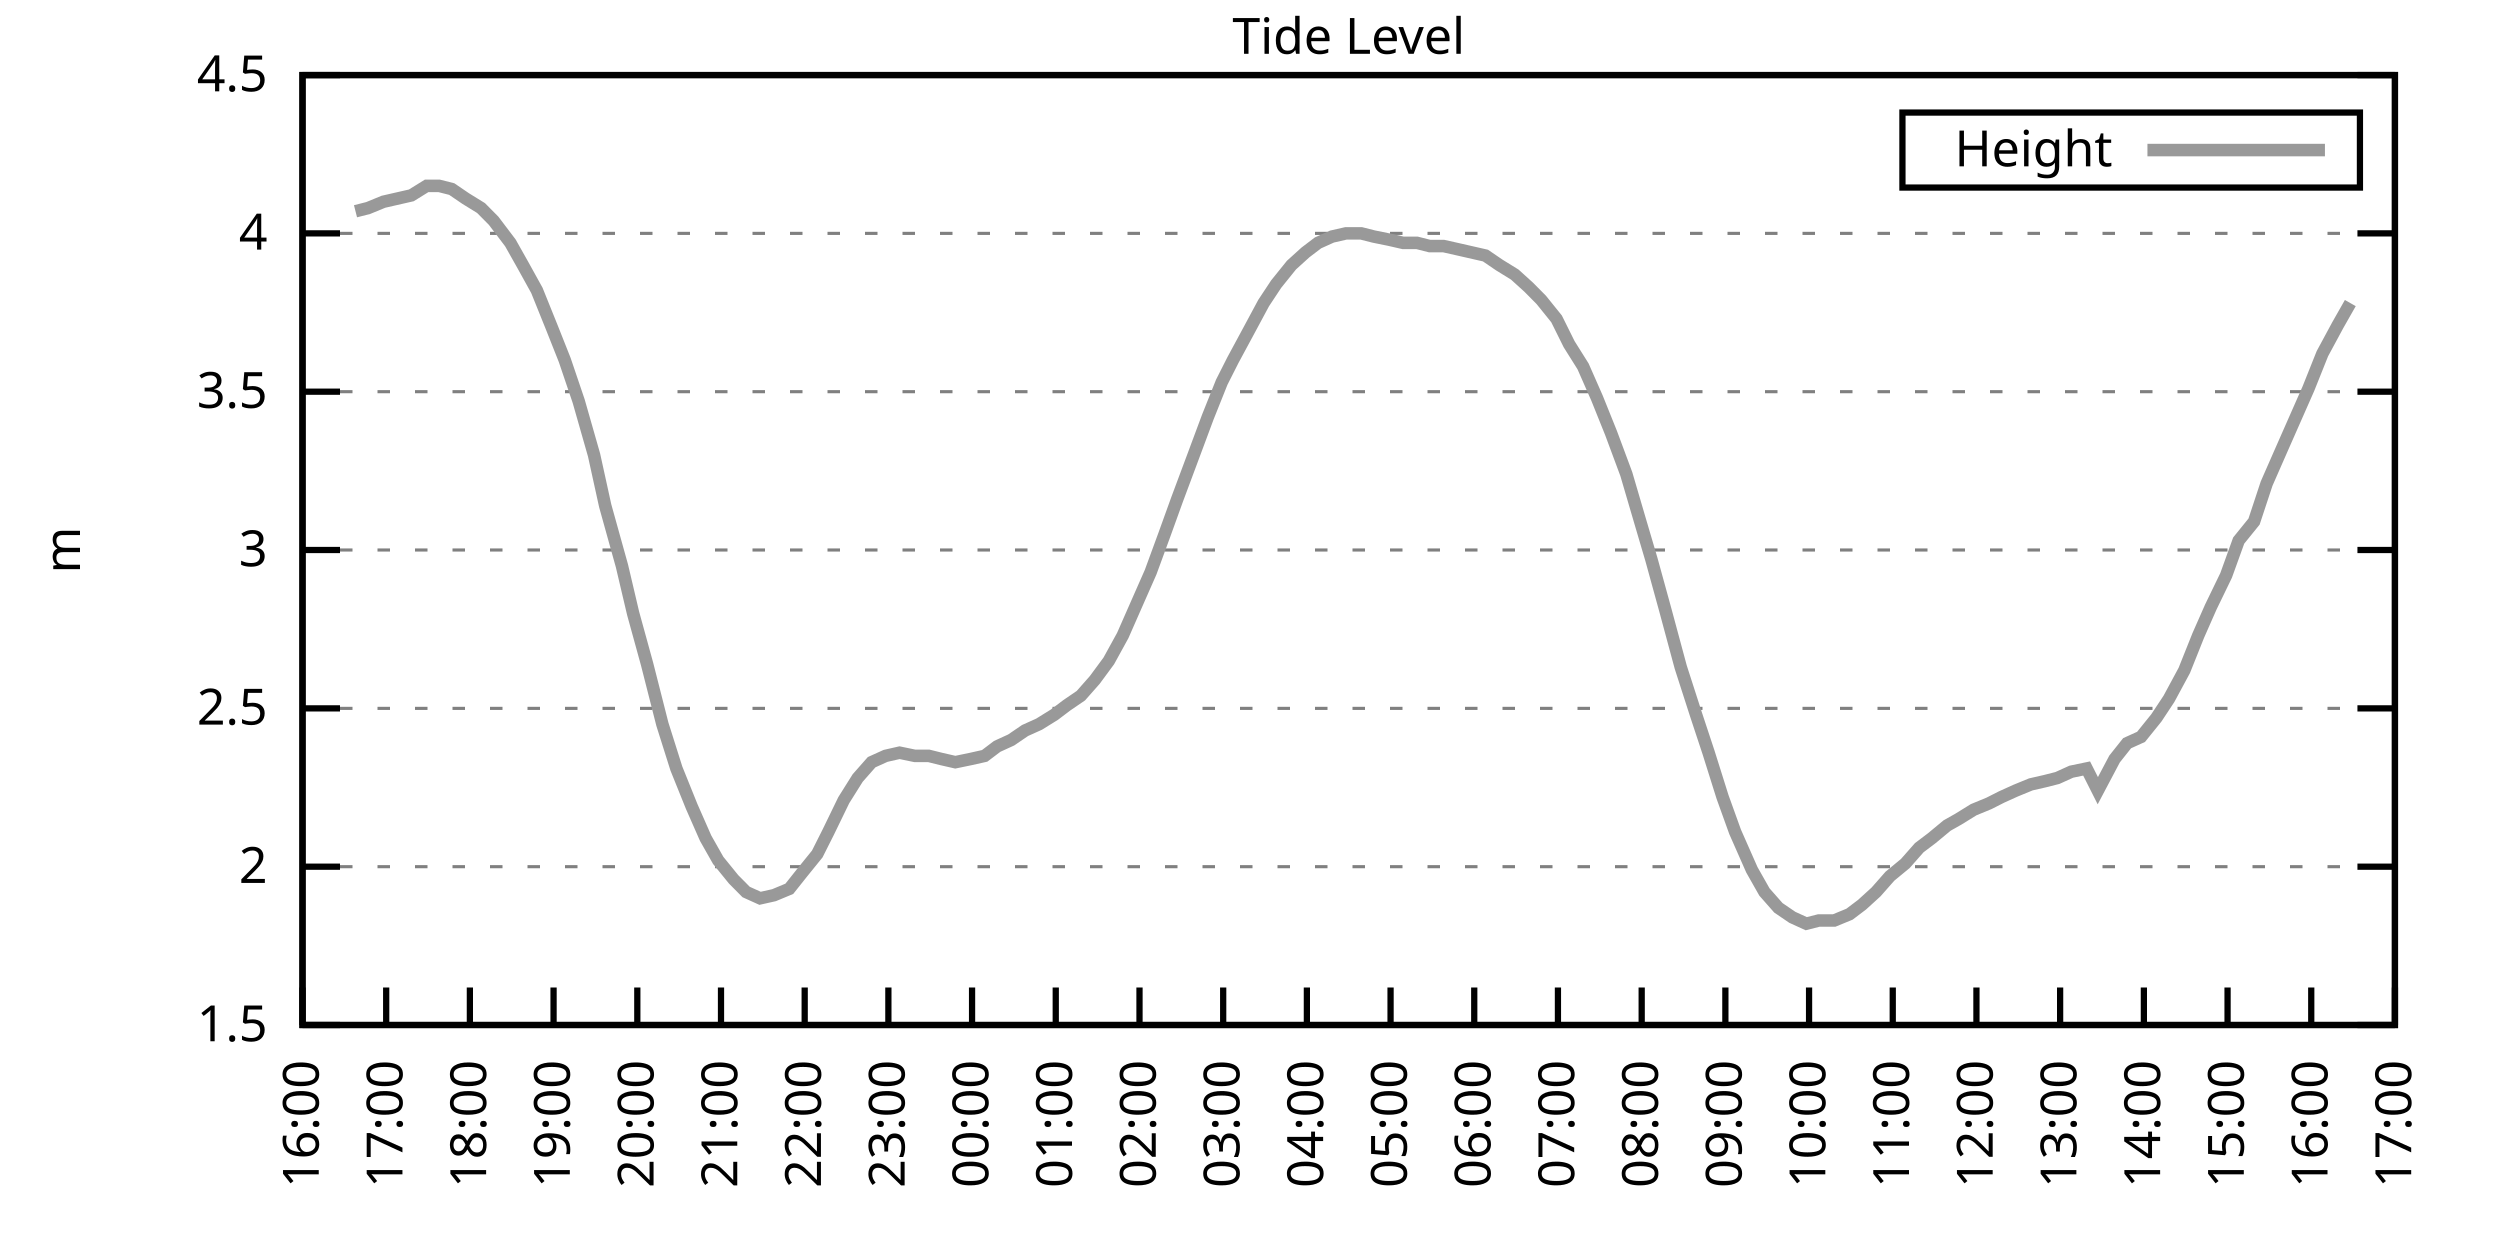
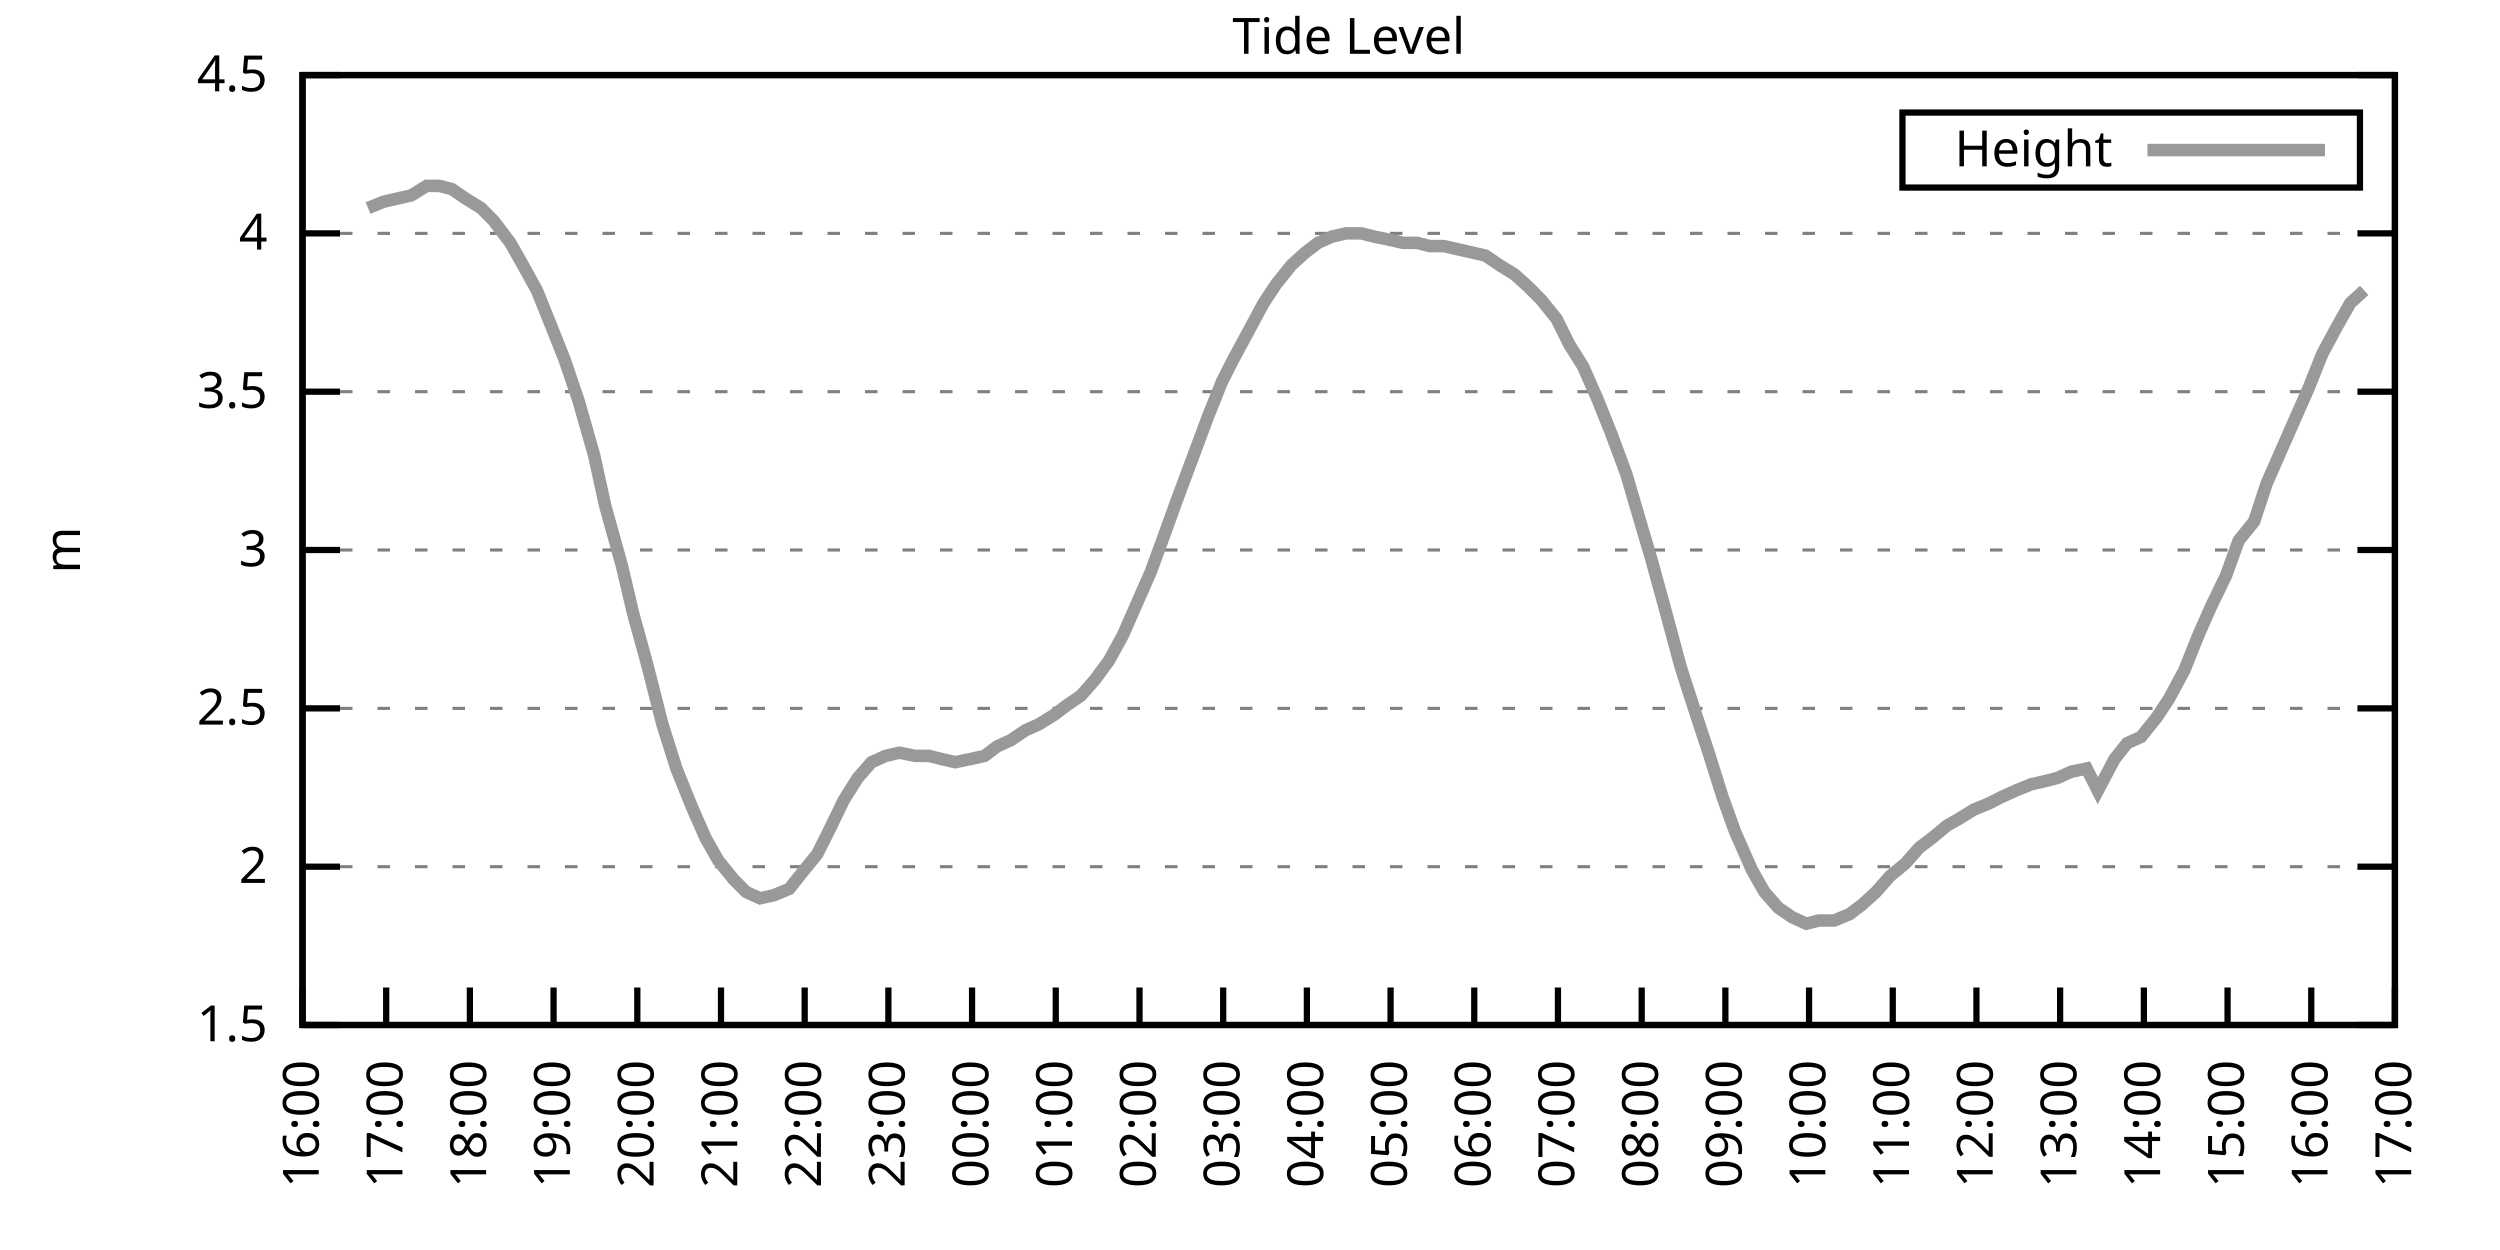
<svg xmlns="http://www.w3.org/2000/svg" xmlns:xlink="http://www.w3.org/1999/xlink" width="400" height="200" viewBox="0 0 400 200">
  <g id="gnuplot_canvas">
    <rect x="0" y="0" width="400" height="200" fill="none" />
    <defs>
      <circle id="gpDot" r="0.5" stroke-width="0.5" stroke="currentColor" />
      <path id="gpPt0" stroke-width="0.333" stroke="currentColor" d="M-1,0 h2 M0,-1 v2" />
      <path id="gpPt1" stroke-width="0.333" stroke="currentColor" d="M-1,-1 L1,1 M1,-1 L-1,1" />
      <path id="gpPt2" stroke-width="0.333" stroke="currentColor" d="M-1,0 L1,0 M0,-1 L0,1 M-1,-1 L1,1 M-1,1 L1,-1" />
      <rect id="gpPt3" stroke-width="0.333" stroke="currentColor" x="-1" y="-1" width="2" height="2" />
      <rect id="gpPt4" stroke-width="0.333" stroke="currentColor" fill="currentColor" x="-1" y="-1" width="2" height="2" />
      <circle id="gpPt5" stroke-width="0.333" stroke="currentColor" cx="0" cy="0" r="1" />
      <use xlink:href="#gpPt5" id="gpPt6" fill="currentColor" stroke="none" />
      <path id="gpPt7" stroke-width="0.333" stroke="currentColor" d="M0,-1.33 L-1.33,0.67 L1.33,0.67 z" />
      <use xlink:href="#gpPt7" id="gpPt8" fill="currentColor" stroke="none" />
      <use xlink:href="#gpPt7" id="gpPt9" stroke="currentColor" transform="rotate(180)" />
      <use xlink:href="#gpPt9" id="gpPt10" fill="currentColor" stroke="none" />
      <use xlink:href="#gpPt3" id="gpPt11" stroke="currentColor" transform="rotate(45)" />
      <use xlink:href="#gpPt11" id="gpPt12" fill="currentColor" stroke="none" />
      <path id="gpPt13" stroke-width="0.333" stroke="currentColor" d="M0,1.330 L1.265,0.411 L0.782,-1.067 L-0.782,-1.076 L-1.265,0.411 z" />
      <use xlink:href="#gpPt13" id="gpPt14" fill="currentColor" stroke="none" />
      <filter id="textbox" filterUnits="objectBoundingBox" x="0" y="0" height="1" width="1">
        <feFlood flood-color="white" flood-opacity="1" result="bgnd" />
        <feComposite in="SourceGraphic" in2="bgnd" operator="atop" />
      </filter>
      <filter id="greybox" filterUnits="objectBoundingBox" x="0" y="0" height="1" width="1">
        <feFlood flood-color="lightgrey" flood-opacity="1" result="grey" />
        <feComposite in="SourceGraphic" in2="grey" operator="atop" />
      </filter>
    </defs>
    <g fill="none" color="white" stroke="currentColor" stroke-width="1.00" stroke-linecap="butt" stroke-linejoin="miter">
</g>
    <g fill="none" color="black" stroke="currentColor" stroke-width="1.00" stroke-linecap="butt" stroke-linejoin="miter">
      <g stroke="none" shape-rendering="crispEdges">
        <polygon fill="rgb(255, 255, 255)" points="48.40,164.00 383.18,164.00 383.18,12.02 48.40,12.02 " />
      </g>
    </g>
    <g fill="none" color="black" stroke="currentColor" stroke-width="1.00" stroke-linecap="butt" stroke-linejoin="miter">
</g>
    <g fill="none" color="black" stroke="black" stroke-width="0.50" stroke-linecap="butt" stroke-linejoin="miter">
</g>
    <g fill="none" color="gray" stroke="currentColor" stroke-width="0.50" stroke-linecap="butt" stroke-linejoin="miter">
      <path stroke="gray" stroke-dasharray="2,4" class="gridline" d="M48.40,164.00 L383.19,164.00  " />
    </g>
    <g fill="none" color="gray" stroke="gray" stroke-width="1.00" stroke-linecap="butt" stroke-linejoin="miter">
</g>
    <g fill="none" color="black" stroke="currentColor" stroke-width="1.00" stroke-linecap="butt" stroke-linejoin="miter">
      <path stroke="black" d="M48.40,164.00 L54.40,164.00 M383.19,164.00 L377.19,164.00  " />
      <g transform="translate(42.80,166.60)" stroke="none" fill="black" font-family="Sans" font-size="8.00" text-anchor="end">
        <text>
          <tspan font-family="Sans"> 1.5</tspan>
        </text>
      </g>
    </g>
    <g fill="none" color="black" stroke="currentColor" stroke-width="1.00" stroke-linecap="butt" stroke-linejoin="miter">
</g>
    <g fill="none" color="black" stroke="black" stroke-width="0.50" stroke-linecap="butt" stroke-linejoin="miter">
</g>
    <g fill="none" color="gray" stroke="currentColor" stroke-width="0.50" stroke-linecap="butt" stroke-linejoin="miter">
      <path stroke="gray" stroke-dasharray="2,4" class="gridline" d="M48.40,138.67 L383.19,138.67  " />
    </g>
    <g fill="none" color="gray" stroke="gray" stroke-width="1.00" stroke-linecap="butt" stroke-linejoin="miter">
</g>
    <g fill="none" color="black" stroke="currentColor" stroke-width="1.00" stroke-linecap="butt" stroke-linejoin="miter">
      <path stroke="black" d="M48.40,138.67 L54.40,138.67 M383.19,138.67 L377.19,138.67  " />
      <g transform="translate(42.80,141.27)" stroke="none" fill="black" font-family="Sans" font-size="8.00" text-anchor="end">
        <text>
          <tspan font-family="Sans"> 2</tspan>
        </text>
      </g>
    </g>
    <g fill="none" color="black" stroke="currentColor" stroke-width="1.00" stroke-linecap="butt" stroke-linejoin="miter">
</g>
    <g fill="none" color="black" stroke="black" stroke-width="0.50" stroke-linecap="butt" stroke-linejoin="miter">
</g>
    <g fill="none" color="gray" stroke="currentColor" stroke-width="0.50" stroke-linecap="butt" stroke-linejoin="miter">
      <path stroke="gray" stroke-dasharray="2,4" class="gridline" d="M48.40,113.34 L383.19,113.34  " />
    </g>
    <g fill="none" color="gray" stroke="gray" stroke-width="1.00" stroke-linecap="butt" stroke-linejoin="miter">
</g>
    <g fill="none" color="black" stroke="currentColor" stroke-width="1.00" stroke-linecap="butt" stroke-linejoin="miter">
      <path stroke="black" d="M48.40,113.34 L54.40,113.34 M383.19,113.34 L377.19,113.34  " />
      <g transform="translate(42.80,115.94)" stroke="none" fill="black" font-family="Sans" font-size="8.00" text-anchor="end">
        <text>
          <tspan font-family="Sans"> 2.5</tspan>
        </text>
      </g>
    </g>
    <g fill="none" color="black" stroke="currentColor" stroke-width="1.00" stroke-linecap="butt" stroke-linejoin="miter">
</g>
    <g fill="none" color="black" stroke="black" stroke-width="0.50" stroke-linecap="butt" stroke-linejoin="miter">
</g>
    <g fill="none" color="gray" stroke="currentColor" stroke-width="0.50" stroke-linecap="butt" stroke-linejoin="miter">
      <path stroke="gray" stroke-dasharray="2,4" class="gridline" d="M48.40,88.00 L383.19,88.00  " />
    </g>
    <g fill="none" color="gray" stroke="gray" stroke-width="1.00" stroke-linecap="butt" stroke-linejoin="miter">
</g>
    <g fill="none" color="black" stroke="currentColor" stroke-width="1.00" stroke-linecap="butt" stroke-linejoin="miter">
      <path stroke="black" d="M48.40,88.00 L54.40,88.00 M383.19,88.00 L377.19,88.00  " />
      <g transform="translate(42.80,90.60)" stroke="none" fill="black" font-family="Sans" font-size="8.00" text-anchor="end">
        <text>
          <tspan font-family="Sans"> 3</tspan>
        </text>
      </g>
    </g>
    <g fill="none" color="black" stroke="currentColor" stroke-width="1.00" stroke-linecap="butt" stroke-linejoin="miter">
</g>
    <g fill="none" color="black" stroke="black" stroke-width="0.50" stroke-linecap="butt" stroke-linejoin="miter">
</g>
    <g fill="none" color="gray" stroke="currentColor" stroke-width="0.50" stroke-linecap="butt" stroke-linejoin="miter">
      <path stroke="gray" stroke-dasharray="2,4" class="gridline" d="M48.40,62.67 L383.19,62.67  " />
    </g>
    <g fill="none" color="gray" stroke="gray" stroke-width="1.00" stroke-linecap="butt" stroke-linejoin="miter">
</g>
    <g fill="none" color="black" stroke="currentColor" stroke-width="1.00" stroke-linecap="butt" stroke-linejoin="miter">
      <path stroke="black" d="M48.40,62.67 L54.40,62.67 M383.19,62.67 L377.19,62.67  " />
      <g transform="translate(42.80,65.27)" stroke="none" fill="black" font-family="Sans" font-size="8.00" text-anchor="end">
        <text>
          <tspan font-family="Sans"> 3.5</tspan>
        </text>
      </g>
    </g>
    <g fill="none" color="black" stroke="currentColor" stroke-width="1.00" stroke-linecap="butt" stroke-linejoin="miter">
</g>
    <g fill="none" color="black" stroke="black" stroke-width="0.50" stroke-linecap="butt" stroke-linejoin="miter">
</g>
    <g fill="none" color="gray" stroke="currentColor" stroke-width="0.50" stroke-linecap="butt" stroke-linejoin="miter">
      <path stroke="gray" stroke-dasharray="2,4" class="gridline" d="M48.40,37.34 L383.19,37.34  " />
    </g>
    <g fill="none" color="gray" stroke="gray" stroke-width="1.00" stroke-linecap="butt" stroke-linejoin="miter">
</g>
    <g fill="none" color="black" stroke="currentColor" stroke-width="1.00" stroke-linecap="butt" stroke-linejoin="miter">
      <path stroke="black" d="M48.40,37.34 L54.40,37.34 M383.19,37.34 L377.19,37.34  " />
      <g transform="translate(42.80,39.94)" stroke="none" fill="black" font-family="Sans" font-size="8.00" text-anchor="end">
        <text>
          <tspan font-family="Sans"> 4</tspan>
        </text>
      </g>
    </g>
    <g fill="none" color="black" stroke="currentColor" stroke-width="1.00" stroke-linecap="butt" stroke-linejoin="miter">
</g>
    <g fill="none" color="black" stroke="black" stroke-width="0.50" stroke-linecap="butt" stroke-linejoin="miter">
</g>
    <g fill="none" color="gray" stroke="currentColor" stroke-width="0.50" stroke-linecap="butt" stroke-linejoin="miter">
      <path stroke="gray" stroke-dasharray="2,4" class="gridline" d="M48.40,12.01 L383.19,12.01  " />
    </g>
    <g fill="none" color="gray" stroke="gray" stroke-width="1.00" stroke-linecap="butt" stroke-linejoin="miter">
</g>
    <g fill="none" color="black" stroke="currentColor" stroke-width="1.00" stroke-linecap="butt" stroke-linejoin="miter">
      <path stroke="black" d="M48.40,12.01 L54.40,12.01 M383.19,12.01 L377.19,12.01  " />
      <g transform="translate(42.80,14.61)" stroke="none" fill="black" font-family="Sans" font-size="8.00" text-anchor="end">
        <text>
          <tspan font-family="Sans"> 4.5</tspan>
        </text>
      </g>
    </g>
    <g fill="none" color="black" stroke="currentColor" stroke-width="1.00" stroke-linecap="butt" stroke-linejoin="miter">
      <path stroke="black" d="M48.40,164.00 L48.40,158.00  " />
      <g transform="translate(51.00,169.60) rotate(270.00)" stroke="none" fill="black" font-family="Sans" font-size="8.00" text-anchor="end">
        <text>
          <tspan font-family="Sans">16:00</tspan>
        </text>
      </g>
    </g>
    <g fill="none" color="black" stroke="currentColor" stroke-width="1.00" stroke-linecap="butt" stroke-linejoin="miter">
      <path stroke="black" d="M61.79,164.00 L61.79,158.00  " />
      <g transform="translate(64.39,169.60) rotate(270.00)" stroke="none" fill="black" font-family="Sans" font-size="8.00" text-anchor="end">
        <text>
          <tspan font-family="Sans">17:00</tspan>
        </text>
      </g>
    </g>
    <g fill="none" color="black" stroke="currentColor" stroke-width="1.00" stroke-linecap="butt" stroke-linejoin="miter">
      <path stroke="black" d="M75.18,164.00 L75.18,158.00  " />
      <g transform="translate(77.78,169.60) rotate(270.00)" stroke="none" fill="black" font-family="Sans" font-size="8.00" text-anchor="end">
        <text>
          <tspan font-family="Sans">18:00</tspan>
        </text>
      </g>
    </g>
    <g fill="none" color="black" stroke="currentColor" stroke-width="1.00" stroke-linecap="butt" stroke-linejoin="miter">
      <path stroke="black" d="M88.57,164.00 L88.57,158.00  " />
      <g transform="translate(91.17,169.60) rotate(270.00)" stroke="none" fill="black" font-family="Sans" font-size="8.00" text-anchor="end">
        <text>
          <tspan font-family="Sans">19:00</tspan>
        </text>
      </g>
    </g>
    <g fill="none" color="black" stroke="currentColor" stroke-width="1.00" stroke-linecap="butt" stroke-linejoin="miter">
      <path stroke="black" d="M101.97,164.00 L101.97,158.00  " />
      <g transform="translate(104.57,169.60) rotate(270.00)" stroke="none" fill="black" font-family="Sans" font-size="8.00" text-anchor="end">
        <text>
          <tspan font-family="Sans">20:00</tspan>
        </text>
      </g>
    </g>
    <g fill="none" color="black" stroke="currentColor" stroke-width="1.00" stroke-linecap="butt" stroke-linejoin="miter">
      <path stroke="black" d="M115.36,164.00 L115.36,158.00  " />
      <g transform="translate(117.96,169.60) rotate(270.00)" stroke="none" fill="black" font-family="Sans" font-size="8.00" text-anchor="end">
        <text>
          <tspan font-family="Sans">21:00</tspan>
        </text>
      </g>
    </g>
    <g fill="none" color="black" stroke="currentColor" stroke-width="1.00" stroke-linecap="butt" stroke-linejoin="miter">
      <path stroke="black" d="M128.75,164.00 L128.75,158.00  " />
      <g transform="translate(131.35,169.60) rotate(270.00)" stroke="none" fill="black" font-family="Sans" font-size="8.00" text-anchor="end">
        <text>
          <tspan font-family="Sans">22:00</tspan>
        </text>
      </g>
    </g>
    <g fill="none" color="black" stroke="currentColor" stroke-width="1.00" stroke-linecap="butt" stroke-linejoin="miter">
      <path stroke="black" d="M142.14,164.00 L142.14,158.00  " />
      <g transform="translate(144.74,169.60) rotate(270.00)" stroke="none" fill="black" font-family="Sans" font-size="8.00" text-anchor="end">
        <text>
          <tspan font-family="Sans">23:00</tspan>
        </text>
      </g>
    </g>
    <g fill="none" color="black" stroke="currentColor" stroke-width="1.00" stroke-linecap="butt" stroke-linejoin="miter">
      <path stroke="black" d="M155.53,164.00 L155.53,158.00  " />
      <g transform="translate(158.13,169.60) rotate(270.00)" stroke="none" fill="black" font-family="Sans" font-size="8.00" text-anchor="end">
        <text>
          <tspan font-family="Sans">00:00</tspan>
        </text>
      </g>
    </g>
    <g fill="none" color="black" stroke="currentColor" stroke-width="1.00" stroke-linecap="butt" stroke-linejoin="miter">
      <path stroke="black" d="M168.92,164.00 L168.92,158.00  " />
      <g transform="translate(171.52,169.60) rotate(270.00)" stroke="none" fill="black" font-family="Sans" font-size="8.00" text-anchor="end">
        <text>
          <tspan font-family="Sans">01:00</tspan>
        </text>
      </g>
    </g>
    <g fill="none" color="black" stroke="currentColor" stroke-width="1.00" stroke-linecap="butt" stroke-linejoin="miter">
      <path stroke="black" d="M182.32,164.00 L182.32,158.00  " />
      <g transform="translate(184.92,169.60) rotate(270.00)" stroke="none" fill="black" font-family="Sans" font-size="8.00" text-anchor="end">
        <text>
          <tspan font-family="Sans">02:00</tspan>
        </text>
      </g>
    </g>
    <g fill="none" color="black" stroke="currentColor" stroke-width="1.00" stroke-linecap="butt" stroke-linejoin="miter">
      <path stroke="black" d="M195.71,164.00 L195.71,158.00  " />
      <g transform="translate(198.31,169.60) rotate(270.00)" stroke="none" fill="black" font-family="Sans" font-size="8.00" text-anchor="end">
        <text>
          <tspan font-family="Sans">03:00</tspan>
        </text>
      </g>
    </g>
    <g fill="none" color="black" stroke="currentColor" stroke-width="1.00" stroke-linecap="butt" stroke-linejoin="miter">
      <path stroke="black" d="M209.10,164.00 L209.10,158.00  " />
      <g transform="translate(211.70,169.60) rotate(270.00)" stroke="none" fill="black" font-family="Sans" font-size="8.00" text-anchor="end">
        <text>
          <tspan font-family="Sans">04:00</tspan>
        </text>
      </g>
    </g>
    <g fill="none" color="black" stroke="currentColor" stroke-width="1.00" stroke-linecap="butt" stroke-linejoin="miter">
      <path stroke="black" d="M222.49,164.00 L222.49,158.00  " />
      <g transform="translate(225.09,169.60) rotate(270.00)" stroke="none" fill="black" font-family="Sans" font-size="8.00" text-anchor="end">
        <text>
          <tspan font-family="Sans">05:00</tspan>
        </text>
      </g>
    </g>
    <g fill="none" color="black" stroke="currentColor" stroke-width="1.00" stroke-linecap="butt" stroke-linejoin="miter">
      <path stroke="black" d="M235.88,164.00 L235.88,158.00  " />
      <g transform="translate(238.48,169.60) rotate(270.00)" stroke="none" fill="black" font-family="Sans" font-size="8.00" text-anchor="end">
        <text>
          <tspan font-family="Sans">06:00</tspan>
        </text>
      </g>
    </g>
    <g fill="none" color="black" stroke="currentColor" stroke-width="1.00" stroke-linecap="butt" stroke-linejoin="miter">
      <path stroke="black" d="M249.27,164.00 L249.27,158.00  " />
      <g transform="translate(251.87,169.60) rotate(270.00)" stroke="none" fill="black" font-family="Sans" font-size="8.00" text-anchor="end">
        <text>
          <tspan font-family="Sans">07:00</tspan>
        </text>
      </g>
    </g>
    <g fill="none" color="black" stroke="currentColor" stroke-width="1.00" stroke-linecap="butt" stroke-linejoin="miter">
      <path stroke="black" d="M262.67,164.00 L262.67,158.00  " />
      <g transform="translate(265.27,169.60) rotate(270.00)" stroke="none" fill="black" font-family="Sans" font-size="8.00" text-anchor="end">
        <text>
          <tspan font-family="Sans">08:00</tspan>
        </text>
      </g>
    </g>
    <g fill="none" color="black" stroke="currentColor" stroke-width="1.00" stroke-linecap="butt" stroke-linejoin="miter">
      <path stroke="black" d="M276.06,164.00 L276.06,158.00  " />
      <g transform="translate(278.66,169.60) rotate(270.00)" stroke="none" fill="black" font-family="Sans" font-size="8.00" text-anchor="end">
        <text>
          <tspan font-family="Sans">09:00</tspan>
        </text>
      </g>
    </g>
    <g fill="none" color="black" stroke="currentColor" stroke-width="1.00" stroke-linecap="butt" stroke-linejoin="miter">
      <path stroke="black" d="M289.45,164.00 L289.45,158.00  " />
      <g transform="translate(292.05,169.60) rotate(270.00)" stroke="none" fill="black" font-family="Sans" font-size="8.00" text-anchor="end">
        <text>
          <tspan font-family="Sans">10:00</tspan>
        </text>
      </g>
    </g>
    <g fill="none" color="black" stroke="currentColor" stroke-width="1.00" stroke-linecap="butt" stroke-linejoin="miter">
      <path stroke="black" d="M302.84,164.00 L302.84,158.00  " />
      <g transform="translate(305.44,169.60) rotate(270.00)" stroke="none" fill="black" font-family="Sans" font-size="8.00" text-anchor="end">
        <text>
          <tspan font-family="Sans">11:00</tspan>
        </text>
      </g>
    </g>
    <g fill="none" color="black" stroke="currentColor" stroke-width="1.00" stroke-linecap="butt" stroke-linejoin="miter">
      <path stroke="black" d="M316.23,164.00 L316.23,158.00  " />
      <g transform="translate(318.83,169.60) rotate(270.00)" stroke="none" fill="black" font-family="Sans" font-size="8.00" text-anchor="end">
        <text>
          <tspan font-family="Sans">12:00</tspan>
        </text>
      </g>
    </g>
    <g fill="none" color="black" stroke="currentColor" stroke-width="1.00" stroke-linecap="butt" stroke-linejoin="miter">
      <path stroke="black" d="M329.62,164.00 L329.62,158.00  " />
      <g transform="translate(332.22,169.60) rotate(270.00)" stroke="none" fill="black" font-family="Sans" font-size="8.00" text-anchor="end">
        <text>
          <tspan font-family="Sans">13:00</tspan>
        </text>
      </g>
    </g>
    <g fill="none" color="black" stroke="currentColor" stroke-width="1.00" stroke-linecap="butt" stroke-linejoin="miter">
      <path stroke="black" d="M343.02,164.00 L343.02,158.00  " />
      <g transform="translate(345.62,169.60) rotate(270.00)" stroke="none" fill="black" font-family="Sans" font-size="8.00" text-anchor="end">
        <text>
          <tspan font-family="Sans">14:00</tspan>
        </text>
      </g>
    </g>
    <g fill="none" color="black" stroke="currentColor" stroke-width="1.00" stroke-linecap="butt" stroke-linejoin="miter">
      <path stroke="black" d="M356.41,164.00 L356.41,158.00  " />
      <g transform="translate(359.01,169.60) rotate(270.00)" stroke="none" fill="black" font-family="Sans" font-size="8.00" text-anchor="end">
        <text>
          <tspan font-family="Sans">15:00</tspan>
        </text>
      </g>
    </g>
    <g fill="none" color="black" stroke="currentColor" stroke-width="1.00" stroke-linecap="butt" stroke-linejoin="miter">
      <path stroke="black" d="M369.80,164.00 L369.80,158.00  " />
      <g transform="translate(372.40,169.60) rotate(270.00)" stroke="none" fill="black" font-family="Sans" font-size="8.00" text-anchor="end">
        <text>
          <tspan font-family="Sans">16:00</tspan>
        </text>
      </g>
    </g>
    <g fill="none" color="black" stroke="currentColor" stroke-width="1.00" stroke-linecap="butt" stroke-linejoin="miter">
      <path stroke="black" d="M383.19,164.00 L383.19,158.00  " />
      <g transform="translate(385.79,169.60) rotate(270.00)" stroke="none" fill="black" font-family="Sans" font-size="8.00" text-anchor="end">
        <text>
          <tspan font-family="Sans">17:00</tspan>
        </text>
      </g>
    </g>
    <g fill="none" color="black" stroke="currentColor" stroke-width="1.00" stroke-linecap="butt" stroke-linejoin="miter">
</g>
    <g fill="none" color="black" stroke="currentColor" stroke-width="1.00" stroke-linecap="butt" stroke-linejoin="miter">
      <path stroke="black" d="M48.40,12.01 L48.40,164.00 L383.19,164.00 L383.19,12.01 L48.40,12.01 Z  " />
    </g>
    <g fill="none" color="black" stroke="currentColor" stroke-width="1.00" stroke-linecap="butt" stroke-linejoin="miter">
</g>
    <g fill="none" color="black" stroke="currentColor" stroke-width="1.00" stroke-linecap="butt" stroke-linejoin="miter">
      <path stroke="black" d="M304.39,30.01 L304.39,18.01 L377.59,18.01 L377.59,30.01 L304.39,30.01 Z  " />
    </g>
    <g id="Tide_level_plot_1">
      <g fill="none" color="white" stroke="black" stroke-width="2.00" stroke-linecap="butt" stroke-linejoin="miter">
</g>
      <g fill="none" color="black" stroke="currentColor" stroke-width="2.00" stroke-linecap="butt" stroke-linejoin="miter">
        <g transform="translate(337.99,26.61)" stroke="none" fill="black" font-family="Sans" font-size="8.00" text-anchor="end">
          <text>
            <tspan font-family="Sans">Height</tspan>
          </text>
        </g>
      </g>
      <g fill="none" color="black" stroke="currentColor" stroke-width="2.00" stroke-linecap="butt" stroke-linejoin="miter">
-         <path stroke="rgb(153, 153, 153)" d="M343.59,24.01 L371.99,24.01 M56.88,33.80 L58.89,33.29 L61.35,32.28 L63.58,31.77 L65.81,31.26 L68.26,29.74   L70.27,29.74 L72.28,30.25 L74.51,31.77 L76.97,33.29 L78.98,35.32 L81.66,38.86 L83.66,42.41 L85.90,46.46   L88.35,52.54 L90.36,57.61 L92.59,64.19 L95.05,72.81 L96.83,80.91 L99.51,90.54 L101.30,98.14 L103.53,106.24   L105.98,115.87 L108.22,122.96 L110.67,129.04 L112.90,134.11 L114.91,137.66 L117.37,140.69 L119.38,142.72 L121.61,143.73   L123.84,143.23 L126.29,142.21 L128.30,139.68 L130.76,136.64 L132.54,133.10 L135.00,128.03 L137.23,124.48 L139.46,121.95   L141.69,120.94 L143.93,120.43 L146.38,120.94 L148.61,120.94 L150.62,121.44 L152.85,121.95 L155.31,121.44 L157.54,120.94   L159.55,119.42 L161.78,118.40 L164.01,116.88 L166.25,115.87 L168.70,114.35 L170.71,112.83 L172.94,111.31 L175.17,108.78   L177.41,105.74 L179.64,101.68 L182.09,96.11 L184.10,91.55 L186.33,85.47 L188.34,79.90 L190.80,73.31 L193.25,66.73   L195.48,61.15 L197.27,57.61 L199.73,53.05 L202.18,48.49 L204.19,45.45 L206.64,42.41 L208.88,40.38 L210.88,38.86   L213.12,37.85 L215.35,37.34 L217.80,37.34 L219.81,37.85 L222.27,38.35 L224.50,38.86 L226.73,38.86 L228.74,39.37   L230.97,39.37 L233.20,39.87 L237.67,40.89 L239.90,42.41 L242.36,43.93 L244.59,45.95 L246.60,47.98 L249.05,51.02   L251.06,55.07 L253.29,58.62 L255.52,63.69 L257.76,69.26 L260.21,75.85 L262.44,83.45 L264.23,89.52 L266.46,97.63   L268.92,106.75 L271.37,114.35 L273.38,120.43 L275.61,127.52 L277.62,133.10 L280.30,139.17 L282.31,142.72 L284.54,145.25   L286.77,146.77 L289.00,147.79 L291.01,147.28 L293.47,147.28 L295.92,146.27 L297.93,144.75 L300.16,142.72 L302.39,140.19   L304.85,138.16 L307.08,135.63 L309.09,134.11 L311.54,132.08 L313.33,131.07 L315.79,129.55 L318.24,128.54 L320.25,127.52   L322.48,126.51 L324.94,125.50 L327.17,124.99 L329.18,124.48 L331.41,123.47 L333.86,122.96 L335.65,126.51 L338.33,121.44   L340.34,118.91 L342.57,117.90 L345.02,114.86 L347.03,111.82 L349.49,107.26 L351.72,101.68 L353.73,97.12 L356.18,92.06   L358.19,86.49 L360.65,83.45 L362.66,77.37 L365.11,71.79 L367.34,66.73 L369.35,62.17 L371.58,56.59 L374.04,52.03   L376.05,48.49  " />
+         <path stroke="rgb(153, 153, 153)" d="M343.59,24.01 L371.99,24.01 M58.89,33.29 L61.35,32.28 L63.58,31.77 L65.81,31.26 L68.26,29.74 L70.27,29.74   L72.28,30.25 L74.51,31.77 L76.97,33.29 L78.98,35.32 L81.66,38.86 L83.66,42.41 L85.90,46.46 L88.35,52.54   L90.36,57.61 L92.59,64.19 L95.05,72.81 L96.83,80.91 L99.51,90.54 L101.30,98.14 L103.53,106.24 L105.98,115.87   L108.22,122.96 L110.67,129.04 L112.90,134.11 L114.91,137.66 L117.37,140.69 L119.38,142.72 L121.61,143.73 L123.84,143.23   L126.29,142.21 L128.30,139.68 L130.76,136.64 L132.54,133.10 L135.00,128.03 L137.23,124.48 L139.46,121.95 L141.69,120.94   L143.93,120.43 L146.38,120.94 L148.61,120.94 L150.62,121.44 L152.85,121.95 L155.31,121.44 L157.54,120.94 L159.55,119.42   L161.78,118.40 L164.01,116.88 L166.25,115.87 L168.70,114.35 L170.71,112.83 L172.94,111.31 L175.17,108.78 L177.41,105.74   L179.64,101.68 L182.09,96.11 L184.10,91.55 L186.33,85.47 L188.34,79.90 L190.80,73.31 L193.25,66.73 L195.48,61.15   L197.27,57.61 L199.73,53.05 L202.18,48.49 L204.19,45.45 L206.64,42.41 L208.88,40.38 L210.88,38.86 L213.12,37.85   L215.35,37.34 L217.80,37.34 L219.81,37.85 L222.27,38.35 L224.50,38.86 L226.73,38.86 L228.74,39.37 L230.97,39.37   L233.20,39.87 L237.67,40.89 L239.90,42.41 L242.36,43.93 L244.59,45.95 L246.60,47.98 L249.05,51.02 L251.06,55.07   L253.29,58.62 L255.52,63.69 L257.76,69.26 L260.21,75.85 L262.44,83.45 L264.23,89.52 L266.46,97.63 L268.92,106.75   L271.37,114.35 L273.38,120.43 L275.61,127.52 L277.62,133.10 L280.30,139.17 L282.31,142.72 L284.54,145.25 L286.77,146.77   L289.00,147.79 L291.01,147.28 L293.47,147.28 L295.92,146.27 L297.93,144.75 L300.16,142.72 L302.39,140.19 L304.85,138.16   L307.08,135.63 L309.09,134.11 L311.54,132.08 L313.33,131.07 L315.79,129.55 L318.24,128.54 L320.25,127.52 L322.48,126.51   L324.94,125.50 L327.17,124.99 L329.18,124.48 L331.41,123.47 L333.86,122.96 L335.65,126.51 L338.33,121.44 L340.34,118.91   L342.57,117.90 L345.02,114.86 L347.03,111.82 L349.49,107.26 L351.72,101.68 L353.73,97.12 L356.18,92.06 L358.19,86.49   L360.65,83.45 L362.66,77.37 L365.11,71.79 L367.34,66.73 L369.35,62.17 L371.58,56.59 L374.04,52.03 L376.05,48.49   L378.28,46.46  " />
      </g>
    </g>
    <g fill="none" color="black" stroke="currentColor" stroke-width="2.00" stroke-linecap="butt" stroke-linejoin="miter">
</g>
    <g fill="none" color="black" stroke="black" stroke-width="1.00" stroke-linecap="butt" stroke-linejoin="miter">
</g>
    <g fill="none" color="black" stroke="currentColor" stroke-width="1.00" stroke-linecap="butt" stroke-linejoin="miter">
      <path stroke="black" d="M48.40,12.01 L48.40,164.00 L383.19,164.00 L383.19,12.01 L48.40,12.01 Z  " />
      <g transform="translate(12.80,88.01) rotate(270.00)" stroke="none" fill="black" font-family="Sans" font-size="8.00" text-anchor="middle">
        <text>
          <tspan font-family="Sans">m</tspan>
        </text>
      </g>
    </g>
    <g fill="none" color="black" stroke="currentColor" stroke-width="1.00" stroke-linecap="butt" stroke-linejoin="miter">
</g>
    <g fill="none" color="black" stroke="currentColor" stroke-width="1.00" stroke-linecap="butt" stroke-linejoin="miter">
      <g transform="translate(215.79,8.61)" stroke="none" fill="black" font-family="Sans" font-size="8.00" text-anchor="middle">
        <text>
          <tspan font-family="Sans">Tide Level</tspan>
        </text>
      </g>
    </g>
    <g fill="none" color="black" stroke="currentColor" stroke-width="1.00" stroke-linecap="butt" stroke-linejoin="miter">
</g>
  </g>
</svg>
